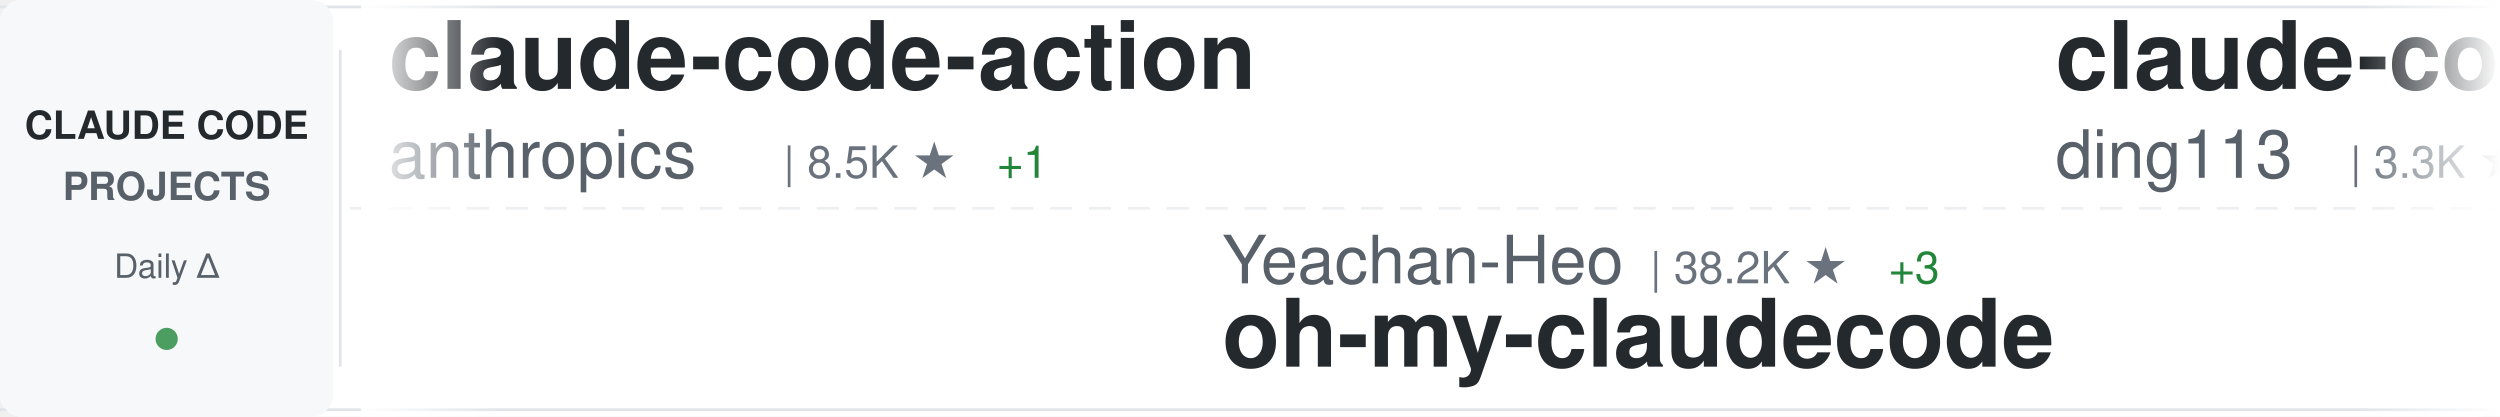
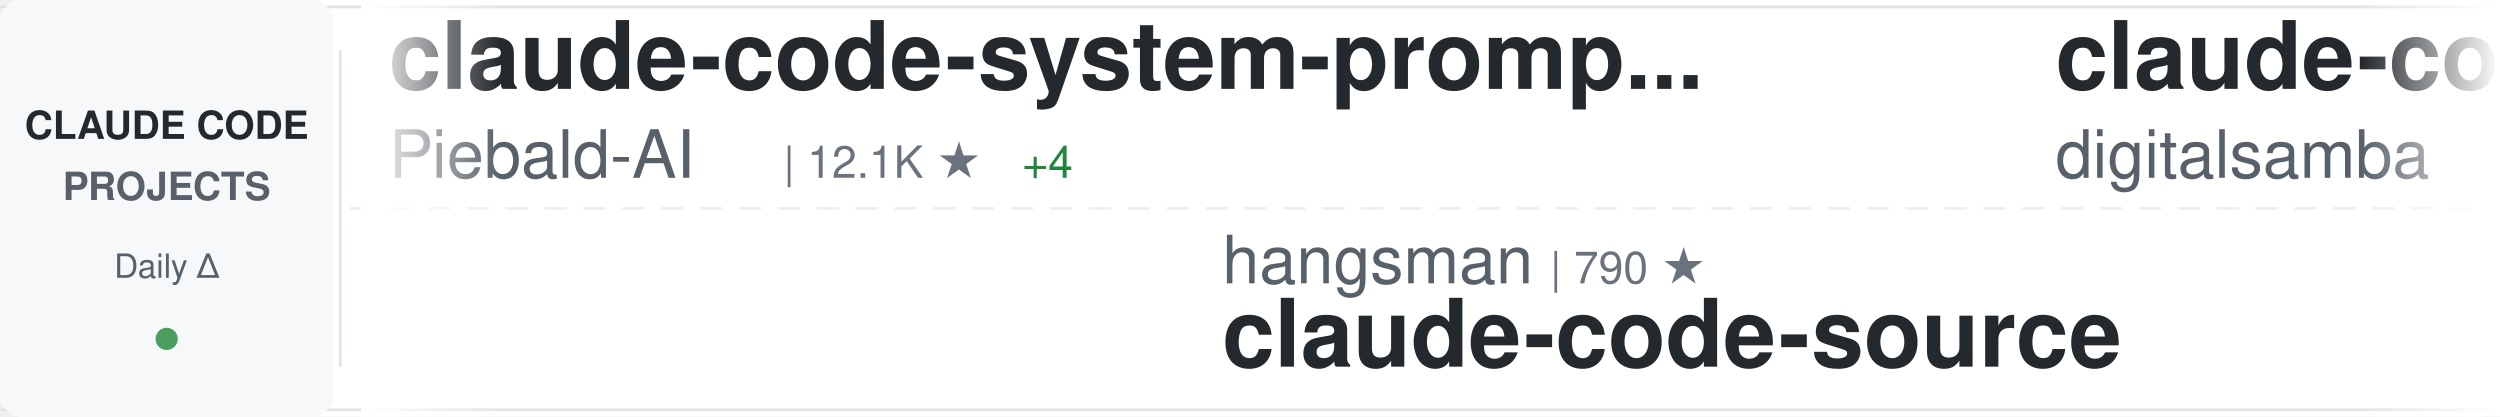
<svg xmlns="http://www.w3.org/2000/svg" width="900" height="150">
  <defs>
    <linearGradient id="awesomeLeftFade" x1="0%" y1="0%" x2="100%" y2="0%">
      <stop offset="0%" style="stop-color:#ffffff;stop-opacity:1" />
      <stop offset="100%" style="stop-color:#ffffff;stop-opacity:0" />
    </linearGradient>
    <linearGradient id="awesomeRightFade" x1="0%" y1="0%" x2="100%" y2="0%">
      <stop offset="0%" style="stop-color:#ffffff;stop-opacity:0" />
      <stop offset="100%" style="stop-color:#ffffff;stop-opacity:1" />
    </linearGradient>
  </defs>
  <rect width="900" height="150" fill="#ffffff" rx="8" />
  <rect x="0" y="2" width="900" height="1" fill="#e1e4e8" />
  <rect x="0" y="147" width="900" height="1" fill="#e1e4e8" />
  <line x1="0" y1="75" x2="900" y2="75" stroke="#e1e4e8" stroke-width="1" stroke-dasharray="8 6" opacity="0.6" />
  <rect x="0" y="0" width="120" height="150" fill="#f6f8fa" rx="8" />
  <text x="60" y="50" font-family="-apple-system, BlinkMacSystemFont, 'Segoe UI', Helvetica, Arial, sans-serif" font-size="14" font-weight="600" fill="#24292e" text-anchor="middle">CLAUDE CODE</text>
  <text x="60" y="72" font-family="-apple-system, BlinkMacSystemFont, 'Segoe UI', Helvetica, Arial, sans-serif" font-size="14" font-weight="600" fill="#586069" text-anchor="middle">PROJECTS</text>
  <text x="60" y="100" font-family="-apple-system, BlinkMacSystemFont, 'Segoe UI', Helvetica, Arial, sans-serif" font-size="12" font-weight="500" fill="#586069" text-anchor="middle">Daily Δ</text>
  <circle cx="60" cy="122" r="4" fill="#22863a" opacity="0.8" />
  <rect x="122" y="18" width="1" height="114" fill="#e1e4e8" />
  <clipPath id="awesomeTickerClip">
    <rect x="130" y="0" width="770" height="150" />
  </clipPath>
  <g clip-path="url(#awesomeTickerClip)">
    <g id="awesomeTickerItems">
      <animateTransform attributeName="transform" attributeType="XML" type="translate" from="0 0" to="-3000 0" dur="54s" repeatCount="indefinite" />
      <g transform="translate(0, 0)">
-         <text x="140" y="32" font-family="-apple-system, BlinkMacSystemFont, 'Segoe UI', Helvetica, Arial, sans-serif" font-size="34" font-weight="600" fill="#24292e">claude-code-action</text>
-         <text x="140" y="64" font-family="-apple-system, BlinkMacSystemFont, 'Segoe UI', Helvetica, Arial, sans-serif" font-size="24" font-weight="400" fill="#586069">anthropics</text>
-         <text x="282" y="64" font-family="-apple-system, BlinkMacSystemFont, 'Segoe UI', Helvetica, Arial, sans-serif" font-size="16" font-weight="500" fill="#6a737d">| 8.5K ★</text>
-         <text x="359" y="64" font-family="-apple-system, BlinkMacSystemFont, 'Segoe UI', Helvetica, Arial, sans-serif" font-size="16" font-weight="500" fill="#22863a"> +1</text>
+         <text x="140" y="32" font-family="-apple-system, BlinkMacSystemFont, 'Segoe UI', Helvetica, Arial, sans-serif" font-size="34" font-weight="600" fill="#24292e">claude-code-system-promp...</text>
+         <text x="140" y="64" font-family="-apple-system, BlinkMacSystemFont, 'Segoe UI', Helvetica, Arial, sans-serif" font-size="24" font-weight="400" fill="#586069">Piebald-AI</text>
+         <text x="282" y="64" font-family="-apple-system, BlinkMacSystemFont, 'Segoe UI', Helvetica, Arial, sans-serif" font-size="16" font-weight="500" fill="#6a737d">| 12.1K ★</text>
+         <text x="368" y="64" font-family="-apple-system, BlinkMacSystemFont, 'Segoe UI', Helvetica, Arial, sans-serif" font-size="16" font-weight="500" fill="#22863a"> +4</text>
      </g>
      <g transform="translate(300, 0)">
-         <text x="140" y="102" font-family="-apple-system, BlinkMacSystemFont, 'Segoe UI', Helvetica, Arial, sans-serif" font-size="24" font-weight="400" fill="#586069">Yeachan-Heo</text>
-         <text x="294" y="102" font-family="-apple-system, BlinkMacSystemFont, 'Segoe UI', Helvetica, Arial, sans-serif" font-size="16" font-weight="500" fill="#6a737d">| 38.2K ★</text>
-         <text x="380" y="102" font-family="-apple-system, BlinkMacSystemFont, 'Segoe UI', Helvetica, Arial, sans-serif" font-size="16" font-weight="500" fill="#22863a"> +3</text>
-         <text x="140" y="132" font-family="-apple-system, BlinkMacSystemFont, 'Segoe UI', Helvetica, Arial, sans-serif" font-size="34" font-weight="600" fill="#24292e">oh-my-claudecode</text>
+         <text x="140" y="102" font-family="-apple-system, BlinkMacSystemFont, 'Segoe UI', Helvetica, Arial, sans-serif" font-size="24" font-weight="400" fill="#586069">hangsman</text>
+         <text x="258" y="102" font-family="-apple-system, BlinkMacSystemFont, 'Segoe UI', Helvetica, Arial, sans-serif" font-size="16" font-weight="500" fill="#6a737d">| 790 ★</text>
+         <text x="140" y="132" font-family="-apple-system, BlinkMacSystemFont, 'Segoe UI', Helvetica, Arial, sans-serif" font-size="34" font-weight="600" fill="#24292e">claude-code-source</text>
      </g>
      <g transform="translate(600, 0)">
-         <text x="140" y="32" font-family="-apple-system, BlinkMacSystemFont, 'Segoe UI', Helvetica, Arial, sans-serif" font-size="34" font-weight="600" fill="#24292e">claude-code-hub</text>
-         <text x="140" y="64" font-family="-apple-system, BlinkMacSystemFont, 'Segoe UI', Helvetica, Arial, sans-serif" font-size="24" font-weight="400" fill="#586069">ding113</text>
-         <text x="246" y="64" font-family="-apple-system, BlinkMacSystemFont, 'Segoe UI', Helvetica, Arial, sans-serif" font-size="16" font-weight="500" fill="#6a737d">| 3.3K ★</text>
+         <text x="140" y="32" font-family="-apple-system, BlinkMacSystemFont, 'Segoe UI', Helvetica, Arial, sans-serif" font-size="34" font-weight="600" fill="#24292e">claude-code-video-toolki...</text>
+         <text x="140" y="64" font-family="-apple-system, BlinkMacSystemFont, 'Segoe UI', Helvetica, Arial, sans-serif" font-size="24" font-weight="400" fill="#586069">digitalsamba</text>
+         <text x="306" y="64" font-family="-apple-system, BlinkMacSystemFont, 'Segoe UI', Helvetica, Arial, sans-serif" font-size="16" font-weight="500" fill="#6a737d">| 1.9K ★</text>
+         <text x="383" y="64" font-family="-apple-system, BlinkMacSystemFont, 'Segoe UI', Helvetica, Arial, sans-serif" font-size="16" font-weight="500" fill="#22863a"> +1</text>
      </g>
      <g transform="translate(900, 0)">
-         <text x="140" y="102" font-family="-apple-system, BlinkMacSystemFont, 'Segoe UI', Helvetica, Arial, sans-serif" font-size="24" font-weight="400" fill="#586069">1rgs</text>
-         <text x="210" y="102" font-family="-apple-system, BlinkMacSystemFont, 'Segoe UI', Helvetica, Arial, sans-serif" font-size="16" font-weight="500" fill="#6a737d">| 3.7K ★</text>
-         <text x="140" y="132" font-family="-apple-system, BlinkMacSystemFont, 'Segoe UI', Helvetica, Arial, sans-serif" font-size="34" font-weight="600" fill="#24292e">claude-code-proxy</text>
+         <text x="140" y="102" font-family="-apple-system, BlinkMacSystemFont, 'Segoe UI', Helvetica, Arial, sans-serif" font-size="24" font-weight="400" fill="#586069">shanraisshan</text>
+         <text x="306" y="102" font-family="-apple-system, BlinkMacSystemFont, 'Segoe UI', Helvetica, Arial, sans-serif" font-size="16" font-weight="500" fill="#6a737d">| 63.9K ★</text>
+         <text x="392" y="102" font-family="-apple-system, BlinkMacSystemFont, 'Segoe UI', Helvetica, Arial, sans-serif" font-size="16" font-weight="500" fill="#22863a"> +9</text>
+         <text x="140" y="132" font-family="-apple-system, BlinkMacSystemFont, 'Segoe UI', Helvetica, Arial, sans-serif" font-size="34" font-weight="600" fill="#24292e">claude-code-best-practic...</text>
      </g>
      <g transform="translate(1200, 0)">
-         <text x="140" y="32" font-family="-apple-system, BlinkMacSystemFont, 'Segoe UI', Helvetica, Arial, sans-serif" font-size="34" font-weight="600" fill="#24292e">ClaudeCode</text>
-         <text x="140" y="64" font-family="-apple-system, BlinkMacSystemFont, 'Segoe UI', Helvetica, Arial, sans-serif" font-size="24" font-weight="400" fill="#586069">guanshan</text>
-         <text x="258" y="64" font-family="-apple-system, BlinkMacSystemFont, 'Segoe UI', Helvetica, Arial, sans-serif" font-size="16" font-weight="500" fill="#6a737d">| 61 ★</text>
+         <text x="140" y="32" font-family="-apple-system, BlinkMacSystemFont, 'Segoe UI', Helvetica, Arial, sans-serif" font-size="34" font-weight="600" fill="#24292e">system_prompts_leaks</text>
+         <text x="140" y="64" font-family="-apple-system, BlinkMacSystemFont, 'Segoe UI', Helvetica, Arial, sans-serif" font-size="24" font-weight="400" fill="#586069">asgeirtj</text>
+         <text x="258" y="64" font-family="-apple-system, BlinkMacSystemFont, 'Segoe UI', Helvetica, Arial, sans-serif" font-size="16" font-weight="500" fill="#6a737d">| 61.9K ★</text>
+         <text x="344" y="64" font-family="-apple-system, BlinkMacSystemFont, 'Segoe UI', Helvetica, Arial, sans-serif" font-size="16" font-weight="500" fill="#22863a"> +38</text>
      </g>
      <g transform="translate(1500, 0)">
-         <text x="140" y="102" font-family="-apple-system, BlinkMacSystemFont, 'Segoe UI', Helvetica, Arial, sans-serif" font-size="24" font-weight="400" fill="#586069">anthropics</text>
-         <text x="282" y="102" font-family="-apple-system, BlinkMacSystemFont, 'Segoe UI', Helvetica, Arial, sans-serif" font-size="16" font-weight="500" fill="#6a737d">| 5.7K ★</text>
-         <text x="140" y="132" font-family="-apple-system, BlinkMacSystemFont, 'Segoe UI', Helvetica, Arial, sans-serif" font-size="34" font-weight="600" fill="#24292e">claude-code-security-rev...</text>
+         <text x="140" y="102" font-family="-apple-system, BlinkMacSystemFont, 'Segoe UI', Helvetica, Arial, sans-serif" font-size="24" font-weight="400" fill="#586069">Onewon</text>
+         <text x="234" y="102" font-family="-apple-system, BlinkMacSystemFont, 'Segoe UI', Helvetica, Arial, sans-serif" font-size="16" font-weight="500" fill="#6a737d">| 180 ★</text>
+         <text x="140" y="132" font-family="-apple-system, BlinkMacSystemFont, 'Segoe UI', Helvetica, Arial, sans-serif" font-size="34" font-weight="600" fill="#24292e">claude-code</text>
      </g>
      <g transform="translate(1800, 0)">
-         <text x="140" y="32" font-family="-apple-system, BlinkMacSystemFont, 'Segoe UI', Helvetica, Arial, sans-serif" font-size="34" font-weight="600" fill="#24292e">claude-code-transcripts</text>
-         <text x="140" y="64" font-family="-apple-system, BlinkMacSystemFont, 'Segoe UI', Helvetica, Arial, sans-serif" font-size="24" font-weight="400" fill="#586069">simonw</text>
-         <text x="234" y="64" font-family="-apple-system, BlinkMacSystemFont, 'Segoe UI', Helvetica, Arial, sans-serif" font-size="16" font-weight="500" fill="#6a737d">| 1.6K ★</text>
+         <text x="140" y="32" font-family="-apple-system, BlinkMacSystemFont, 'Segoe UI', Helvetica, Arial, sans-serif" font-size="34" font-weight="600" fill="#24292e">claude-code</text>
+         <text x="140" y="64" font-family="-apple-system, BlinkMacSystemFont, 'Segoe UI', Helvetica, Arial, sans-serif" font-size="24" font-weight="400" fill="#586069">anthropics</text>
+         <text x="282" y="64" font-family="-apple-system, BlinkMacSystemFont, 'Segoe UI', Helvetica, Arial, sans-serif" font-size="16" font-weight="500" fill="#6a737d">| 140.0K ★</text>
+         <text x="377" y="64" font-family="-apple-system, BlinkMacSystemFont, 'Segoe UI', Helvetica, Arial, sans-serif" font-size="16" font-weight="500" fill="#22863a"> +26</text>
      </g>
      <g transform="translate(2100, 0)">
-         <text x="140" y="102" font-family="-apple-system, BlinkMacSystemFont, 'Segoe UI', Helvetica, Arial, sans-serif" font-size="24" font-weight="400" fill="#586069">pedrohcgs</text>
-         <text x="270" y="102" font-family="-apple-system, BlinkMacSystemFont, 'Segoe UI', Helvetica, Arial, sans-serif" font-size="16" font-weight="500" fill="#6a737d">| 1.4K ★</text>
-         <text x="140" y="132" font-family="-apple-system, BlinkMacSystemFont, 'Segoe UI', Helvetica, Arial, sans-serif" font-size="34" font-weight="600" fill="#24292e">claude-code-my-workflow</text>
+         <text x="140" y="102" font-family="-apple-system, BlinkMacSystemFont, 'Segoe UI', Helvetica, Arial, sans-serif" font-size="24" font-weight="400" fill="#586069">mehmoodosman</text>
+         <text x="306" y="102" font-family="-apple-system, BlinkMacSystemFont, 'Segoe UI', Helvetica, Arial, sans-serif" font-size="16" font-weight="500" fill="#6a737d">| 172 ★</text>
+         <text x="140" y="132" font-family="-apple-system, BlinkMacSystemFont, 'Segoe UI', Helvetica, Arial, sans-serif" font-size="34" font-weight="600" fill="#24292e">claude-code</text>
      </g>
      <g transform="translate(2400, 0)">
-         <text x="140" y="32" font-family="-apple-system, BlinkMacSystemFont, 'Segoe UI', Helvetica, Arial, sans-serif" font-size="34" font-weight="600" fill="#24292e">everything-claude-code-z...</text>
-         <text x="140" y="64" font-family="-apple-system, BlinkMacSystemFont, 'Segoe UI', Helvetica, Arial, sans-serif" font-size="24" font-weight="400" fill="#586069">xu-xiang</text>
-         <text x="258" y="64" font-family="-apple-system, BlinkMacSystemFont, 'Segoe UI', Helvetica, Arial, sans-serif" font-size="16" font-weight="500" fill="#6a737d">| 1.8K ★</text>
+         <text x="140" y="32" font-family="-apple-system, BlinkMacSystemFont, 'Segoe UI', Helvetica, Arial, sans-serif" font-size="34" font-weight="600" fill="#24292e">claude-code-prompts</text>
+         <text x="140" y="64" font-family="-apple-system, BlinkMacSystemFont, 'Segoe UI', Helvetica, Arial, sans-serif" font-size="24" font-weight="400" fill="#586069">repowise-dev</text>
+         <text x="306" y="64" font-family="-apple-system, BlinkMacSystemFont, 'Segoe UI', Helvetica, Arial, sans-serif" font-size="16" font-weight="500" fill="#6a737d">| 1.2K ★</text>
      </g>
      <g transform="translate(2700, 0)">
-         <text x="140" y="102" font-family="-apple-system, BlinkMacSystemFont, 'Segoe UI', Helvetica, Arial, sans-serif" font-size="24" font-weight="400" fill="#586069">zebbern</text>
-         <text x="246" y="102" font-family="-apple-system, BlinkMacSystemFont, 'Segoe UI', Helvetica, Arial, sans-serif" font-size="16" font-weight="500" fill="#6a737d">| 4.4K ★</text>
-         <text x="140" y="132" font-family="-apple-system, BlinkMacSystemFont, 'Segoe UI', Helvetica, Arial, sans-serif" font-size="34" font-weight="600" fill="#24292e">claude-code-guide</text>
+         <text x="140" y="102" font-family="-apple-system, BlinkMacSystemFont, 'Segoe UI', Helvetica, Arial, sans-serif" font-size="24" font-weight="400" fill="#586069">simonw</text>
+         <text x="234" y="102" font-family="-apple-system, BlinkMacSystemFont, 'Segoe UI', Helvetica, Arial, sans-serif" font-size="16" font-weight="500" fill="#6a737d">| 1.6K ★</text>
+         <text x="140" y="132" font-family="-apple-system, BlinkMacSystemFont, 'Segoe UI', Helvetica, Arial, sans-serif" font-size="34" font-weight="600" fill="#24292e">claude-code-transcripts</text>
      </g>
      <g transform="translate(3000, 0)">
-         <text x="140" y="32" font-family="-apple-system, BlinkMacSystemFont, 'Segoe UI', Helvetica, Arial, sans-serif" font-size="34" font-weight="600" fill="#24292e">claude-code-action</text>
-         <text x="140" y="64" font-family="-apple-system, BlinkMacSystemFont, 'Segoe UI', Helvetica, Arial, sans-serif" font-size="24" font-weight="400" fill="#586069">anthropics</text>
-         <text x="282" y="64" font-family="-apple-system, BlinkMacSystemFont, 'Segoe UI', Helvetica, Arial, sans-serif" font-size="16" font-weight="500" fill="#6a737d">| 8.5K ★</text>
-         <text x="359" y="64" font-family="-apple-system, BlinkMacSystemFont, 'Segoe UI', Helvetica, Arial, sans-serif" font-size="16" font-weight="500" fill="#22863a"> +1</text>
+         <text x="140" y="32" font-family="-apple-system, BlinkMacSystemFont, 'Segoe UI', Helvetica, Arial, sans-serif" font-size="34" font-weight="600" fill="#24292e">claude-code-system-promp...</text>
+         <text x="140" y="64" font-family="-apple-system, BlinkMacSystemFont, 'Segoe UI', Helvetica, Arial, sans-serif" font-size="24" font-weight="400" fill="#586069">Piebald-AI</text>
+         <text x="282" y="64" font-family="-apple-system, BlinkMacSystemFont, 'Segoe UI', Helvetica, Arial, sans-serif" font-size="16" font-weight="500" fill="#6a737d">| 12.1K ★</text>
+         <text x="368" y="64" font-family="-apple-system, BlinkMacSystemFont, 'Segoe UI', Helvetica, Arial, sans-serif" font-size="16" font-weight="500" fill="#22863a"> +4</text>
      </g>
      <g transform="translate(3300, 0)">
-         <text x="140" y="102" font-family="-apple-system, BlinkMacSystemFont, 'Segoe UI', Helvetica, Arial, sans-serif" font-size="24" font-weight="400" fill="#586069">Yeachan-Heo</text>
-         <text x="294" y="102" font-family="-apple-system, BlinkMacSystemFont, 'Segoe UI', Helvetica, Arial, sans-serif" font-size="16" font-weight="500" fill="#6a737d">| 38.2K ★</text>
-         <text x="380" y="102" font-family="-apple-system, BlinkMacSystemFont, 'Segoe UI', Helvetica, Arial, sans-serif" font-size="16" font-weight="500" fill="#22863a"> +3</text>
-         <text x="140" y="132" font-family="-apple-system, BlinkMacSystemFont, 'Segoe UI', Helvetica, Arial, sans-serif" font-size="34" font-weight="600" fill="#24292e">oh-my-claudecode</text>
+         <text x="140" y="102" font-family="-apple-system, BlinkMacSystemFont, 'Segoe UI', Helvetica, Arial, sans-serif" font-size="24" font-weight="400" fill="#586069">hangsman</text>
+         <text x="258" y="102" font-family="-apple-system, BlinkMacSystemFont, 'Segoe UI', Helvetica, Arial, sans-serif" font-size="16" font-weight="500" fill="#6a737d">| 790 ★</text>
+         <text x="140" y="132" font-family="-apple-system, BlinkMacSystemFont, 'Segoe UI', Helvetica, Arial, sans-serif" font-size="34" font-weight="600" fill="#24292e">claude-code-source</text>
      </g>
      <g transform="translate(3600, 0)">
-         <text x="140" y="32" font-family="-apple-system, BlinkMacSystemFont, 'Segoe UI', Helvetica, Arial, sans-serif" font-size="34" font-weight="600" fill="#24292e">claude-code-hub</text>
-         <text x="140" y="64" font-family="-apple-system, BlinkMacSystemFont, 'Segoe UI', Helvetica, Arial, sans-serif" font-size="24" font-weight="400" fill="#586069">ding113</text>
-         <text x="246" y="64" font-family="-apple-system, BlinkMacSystemFont, 'Segoe UI', Helvetica, Arial, sans-serif" font-size="16" font-weight="500" fill="#6a737d">| 3.3K ★</text>
+         <text x="140" y="32" font-family="-apple-system, BlinkMacSystemFont, 'Segoe UI', Helvetica, Arial, sans-serif" font-size="34" font-weight="600" fill="#24292e">claude-code-video-toolki...</text>
+         <text x="140" y="64" font-family="-apple-system, BlinkMacSystemFont, 'Segoe UI', Helvetica, Arial, sans-serif" font-size="24" font-weight="400" fill="#586069">digitalsamba</text>
+         <text x="306" y="64" font-family="-apple-system, BlinkMacSystemFont, 'Segoe UI', Helvetica, Arial, sans-serif" font-size="16" font-weight="500" fill="#6a737d">| 1.9K ★</text>
+         <text x="383" y="64" font-family="-apple-system, BlinkMacSystemFont, 'Segoe UI', Helvetica, Arial, sans-serif" font-size="16" font-weight="500" fill="#22863a"> +1</text>
      </g>
      <g transform="translate(3900, 0)">
-         <text x="140" y="102" font-family="-apple-system, BlinkMacSystemFont, 'Segoe UI', Helvetica, Arial, sans-serif" font-size="24" font-weight="400" fill="#586069">1rgs</text>
-         <text x="210" y="102" font-family="-apple-system, BlinkMacSystemFont, 'Segoe UI', Helvetica, Arial, sans-serif" font-size="16" font-weight="500" fill="#6a737d">| 3.7K ★</text>
-         <text x="140" y="132" font-family="-apple-system, BlinkMacSystemFont, 'Segoe UI', Helvetica, Arial, sans-serif" font-size="34" font-weight="600" fill="#24292e">claude-code-proxy</text>
+         <text x="140" y="102" font-family="-apple-system, BlinkMacSystemFont, 'Segoe UI', Helvetica, Arial, sans-serif" font-size="24" font-weight="400" fill="#586069">shanraisshan</text>
+         <text x="306" y="102" font-family="-apple-system, BlinkMacSystemFont, 'Segoe UI', Helvetica, Arial, sans-serif" font-size="16" font-weight="500" fill="#6a737d">| 63.9K ★</text>
+         <text x="392" y="102" font-family="-apple-system, BlinkMacSystemFont, 'Segoe UI', Helvetica, Arial, sans-serif" font-size="16" font-weight="500" fill="#22863a"> +9</text>
+         <text x="140" y="132" font-family="-apple-system, BlinkMacSystemFont, 'Segoe UI', Helvetica, Arial, sans-serif" font-size="34" font-weight="600" fill="#24292e">claude-code-best-practic...</text>
      </g>
    </g>
  </g>
  <rect x="130" y="0" width="50" height="150" fill="url(#awesomeLeftFade)" />
  <rect x="850" y="0" width="50" height="150" fill="url(#awesomeRightFade)" />
</svg>
